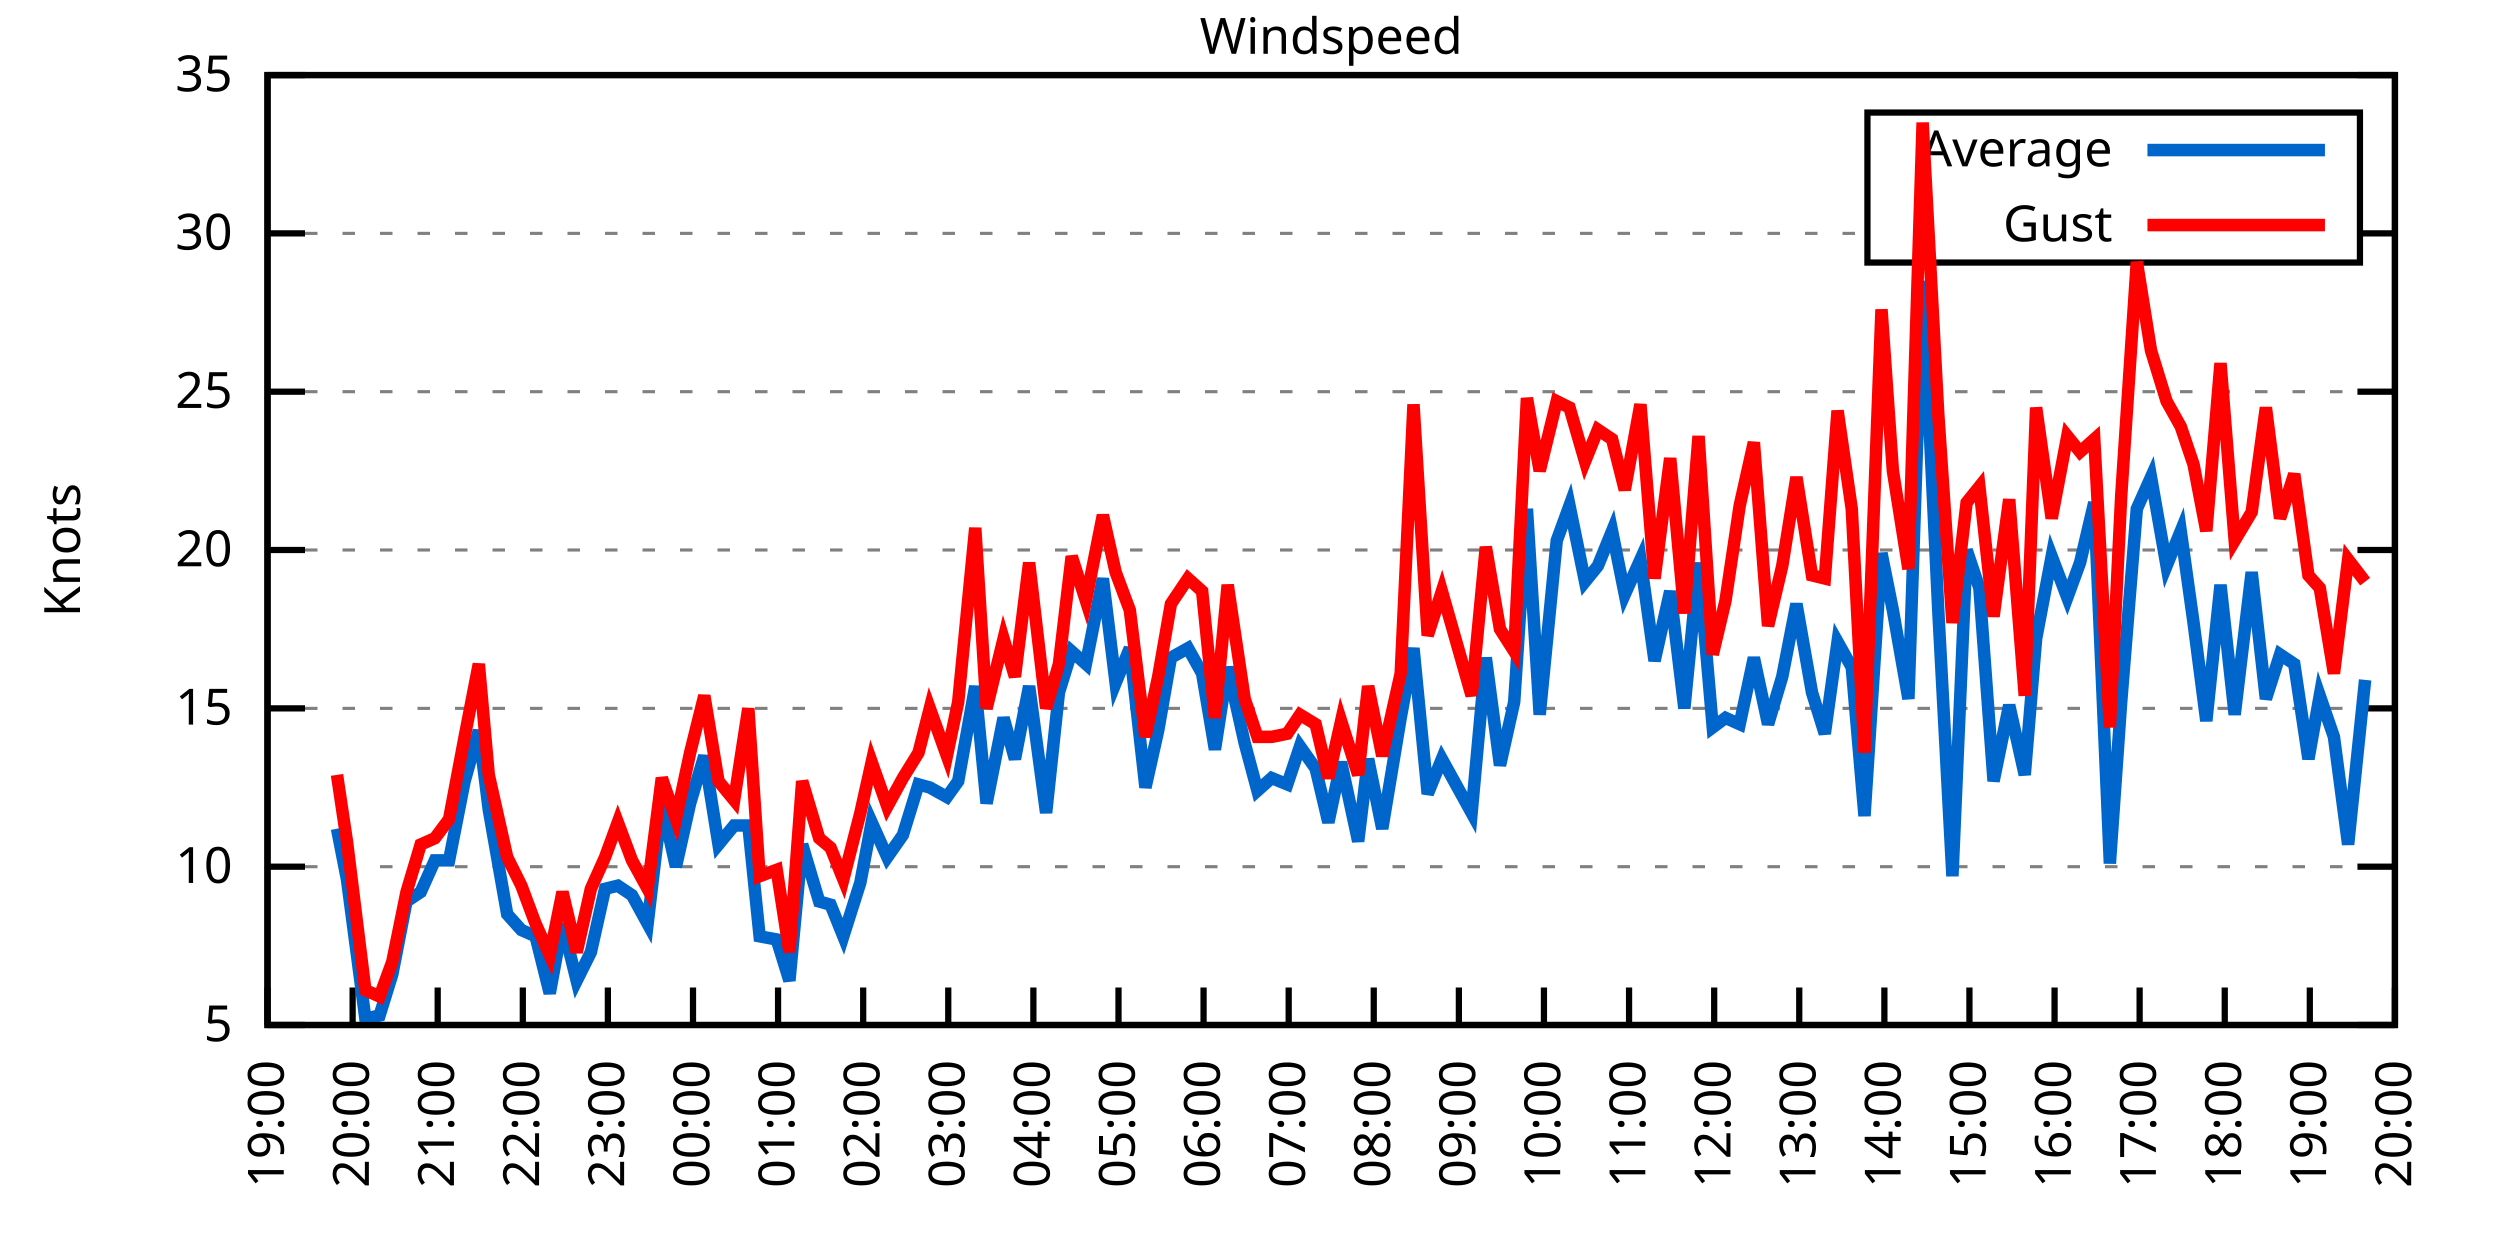
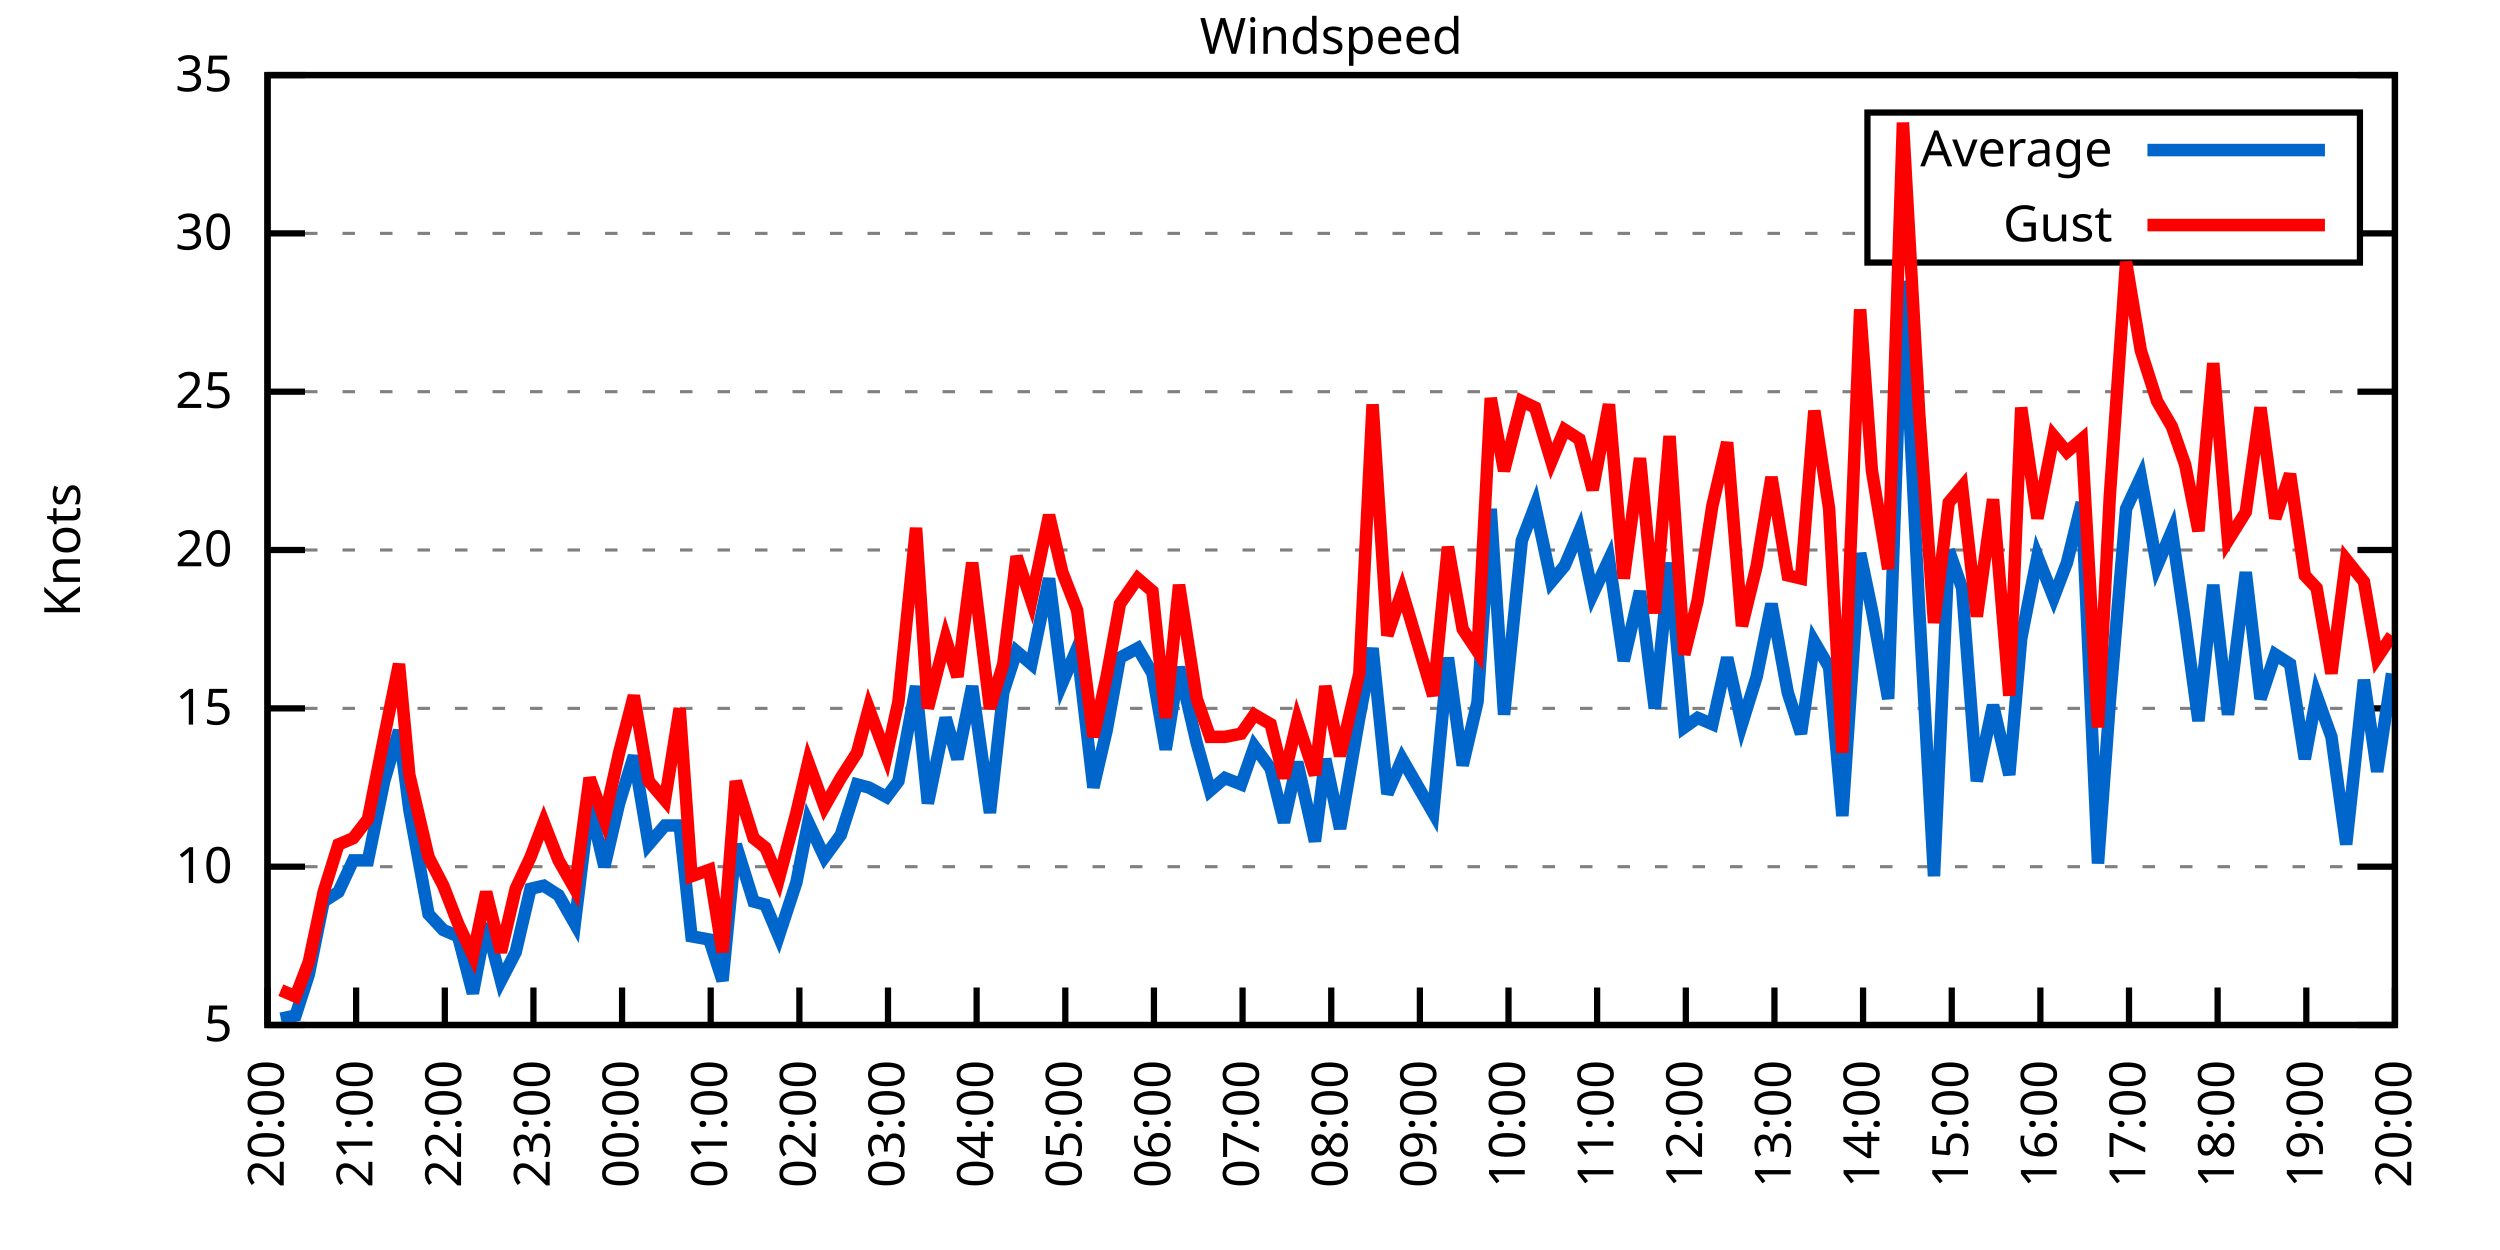
<svg xmlns="http://www.w3.org/2000/svg" xmlns:xlink="http://www.w3.org/1999/xlink" width="400" height="200" viewBox="0 0 400 200">
  <g id="gnuplot_canvas">
    <rect x="0" y="0" width="400" height="200" fill="none" />
    <defs>
      <circle id="gpDot" r="0.5" stroke-width="0.5" stroke="currentColor" />
      <path id="gpPt0" stroke-width="0.333" stroke="currentColor" d="M-1,0 h2 M0,-1 v2" />
      <path id="gpPt1" stroke-width="0.333" stroke="currentColor" d="M-1,-1 L1,1 M1,-1 L-1,1" />
      <path id="gpPt2" stroke-width="0.333" stroke="currentColor" d="M-1,0 L1,0 M0,-1 L0,1 M-1,-1 L1,1 M-1,1 L1,-1" />
      <rect id="gpPt3" stroke-width="0.333" stroke="currentColor" x="-1" y="-1" width="2" height="2" />
      <rect id="gpPt4" stroke-width="0.333" stroke="currentColor" fill="currentColor" x="-1" y="-1" width="2" height="2" />
      <circle id="gpPt5" stroke-width="0.333" stroke="currentColor" cx="0" cy="0" r="1" />
      <use xlink:href="#gpPt5" id="gpPt6" fill="currentColor" stroke="none" />
      <path id="gpPt7" stroke-width="0.333" stroke="currentColor" d="M0,-1.33 L-1.33,0.67 L1.33,0.67 z" />
      <use xlink:href="#gpPt7" id="gpPt8" fill="currentColor" stroke="none" />
      <use xlink:href="#gpPt7" id="gpPt9" stroke="currentColor" transform="rotate(180)" />
      <use xlink:href="#gpPt9" id="gpPt10" fill="currentColor" stroke="none" />
      <use xlink:href="#gpPt3" id="gpPt11" stroke="currentColor" transform="rotate(45)" />
      <use xlink:href="#gpPt11" id="gpPt12" fill="currentColor" stroke="none" />
      <path id="gpPt13" stroke-width="0.333" stroke="currentColor" d="M0,1.330 L1.265,0.411 L0.782,-1.067 L-0.782,-1.076 L-1.265,0.411 z" />
      <use xlink:href="#gpPt13" id="gpPt14" fill="currentColor" stroke="none" />
      <filter id="textbox" filterUnits="objectBoundingBox" x="0" y="0" height="1" width="1">
        <feFlood flood-color="white" flood-opacity="1" result="bgnd" />
        <feComposite in="SourceGraphic" in2="bgnd" operator="atop" />
      </filter>
      <filter id="greybox" filterUnits="objectBoundingBox" x="0" y="0" height="1" width="1">
        <feFlood flood-color="lightgrey" flood-opacity="1" result="grey" />
        <feComposite in="SourceGraphic" in2="grey" operator="atop" />
      </filter>
    </defs>
    <g fill="none" color="white" stroke="currentColor" stroke-width="1.00" stroke-linecap="butt" stroke-linejoin="miter">
</g>
    <g fill="none" color="black" stroke="currentColor" stroke-width="1.00" stroke-linecap="butt" stroke-linejoin="miter">
      <g stroke="none" shape-rendering="crispEdges">
        <polygon fill="rgb(255, 255, 255)" points="42.80,164.00 383.18,164.00 383.18,12.02 42.80,12.02 " />
      </g>
    </g>
    <g fill="none" color="black" stroke="currentColor" stroke-width="1.00" stroke-linecap="butt" stroke-linejoin="miter">
</g>
    <g fill="none" color="black" stroke="black" stroke-width="0.50" stroke-linecap="butt" stroke-linejoin="miter">
</g>
    <g fill="none" color="gray" stroke="currentColor" stroke-width="0.50" stroke-linecap="butt" stroke-linejoin="miter">
      <path stroke="gray" stroke-dasharray="2,4" class="gridline" d="M42.80,164.00 L383.19,164.00  " />
    </g>
    <g fill="none" color="gray" stroke="gray" stroke-width="1.00" stroke-linecap="butt" stroke-linejoin="miter">
</g>
    <g fill="none" color="black" stroke="currentColor" stroke-width="1.00" stroke-linecap="butt" stroke-linejoin="miter">
      <path stroke="black" d="M42.80,164.00 L48.80,164.00 M383.19,164.00 L377.19,164.00  " />
      <g transform="translate(37.20,166.60)" stroke="none" fill="black" font-family="Sans" font-size="8.00" text-anchor="end">
        <text>
          <tspan font-family="Sans"> 5</tspan>
        </text>
      </g>
    </g>
    <g fill="none" color="black" stroke="currentColor" stroke-width="1.00" stroke-linecap="butt" stroke-linejoin="miter">
</g>
    <g fill="none" color="black" stroke="black" stroke-width="0.50" stroke-linecap="butt" stroke-linejoin="miter">
</g>
    <g fill="none" color="gray" stroke="currentColor" stroke-width="0.50" stroke-linecap="butt" stroke-linejoin="miter">
      <path stroke="gray" stroke-dasharray="2,4" class="gridline" d="M42.80,138.67 L383.19,138.67  " />
    </g>
    <g fill="none" color="gray" stroke="gray" stroke-width="1.00" stroke-linecap="butt" stroke-linejoin="miter">
</g>
    <g fill="none" color="black" stroke="currentColor" stroke-width="1.00" stroke-linecap="butt" stroke-linejoin="miter">
      <path stroke="black" d="M42.80,138.67 L48.80,138.67 M383.19,138.67 L377.19,138.67  " />
      <g transform="translate(37.20,141.27)" stroke="none" fill="black" font-family="Sans" font-size="8.00" text-anchor="end">
        <text>
          <tspan font-family="Sans"> 10</tspan>
        </text>
      </g>
    </g>
    <g fill="none" color="black" stroke="currentColor" stroke-width="1.00" stroke-linecap="butt" stroke-linejoin="miter">
</g>
    <g fill="none" color="black" stroke="black" stroke-width="0.50" stroke-linecap="butt" stroke-linejoin="miter">
</g>
    <g fill="none" color="gray" stroke="currentColor" stroke-width="0.50" stroke-linecap="butt" stroke-linejoin="miter">
      <path stroke="gray" stroke-dasharray="2,4" class="gridline" d="M42.80,113.34 L383.19,113.34  " />
    </g>
    <g fill="none" color="gray" stroke="gray" stroke-width="1.00" stroke-linecap="butt" stroke-linejoin="miter">
</g>
    <g fill="none" color="black" stroke="currentColor" stroke-width="1.00" stroke-linecap="butt" stroke-linejoin="miter">
      <path stroke="black" d="M42.80,113.34 L48.80,113.34 M383.19,113.34 L377.19,113.34  " />
      <g transform="translate(37.20,115.94)" stroke="none" fill="black" font-family="Sans" font-size="8.00" text-anchor="end">
        <text>
          <tspan font-family="Sans"> 15</tspan>
        </text>
      </g>
    </g>
    <g fill="none" color="black" stroke="currentColor" stroke-width="1.00" stroke-linecap="butt" stroke-linejoin="miter">
</g>
    <g fill="none" color="black" stroke="black" stroke-width="0.50" stroke-linecap="butt" stroke-linejoin="miter">
</g>
    <g fill="none" color="gray" stroke="currentColor" stroke-width="0.50" stroke-linecap="butt" stroke-linejoin="miter">
      <path stroke="gray" stroke-dasharray="2,4" class="gridline" d="M42.80,88.00 L383.19,88.00  " />
    </g>
    <g fill="none" color="gray" stroke="gray" stroke-width="1.00" stroke-linecap="butt" stroke-linejoin="miter">
</g>
    <g fill="none" color="black" stroke="currentColor" stroke-width="1.00" stroke-linecap="butt" stroke-linejoin="miter">
      <path stroke="black" d="M42.80,88.00 L48.80,88.00 M383.19,88.00 L377.19,88.00  " />
      <g transform="translate(37.20,90.60)" stroke="none" fill="black" font-family="Sans" font-size="8.00" text-anchor="end">
        <text>
          <tspan font-family="Sans"> 20</tspan>
        </text>
      </g>
    </g>
    <g fill="none" color="black" stroke="currentColor" stroke-width="1.00" stroke-linecap="butt" stroke-linejoin="miter">
</g>
    <g fill="none" color="black" stroke="black" stroke-width="0.50" stroke-linecap="butt" stroke-linejoin="miter">
</g>
    <g fill="none" color="gray" stroke="currentColor" stroke-width="0.50" stroke-linecap="butt" stroke-linejoin="miter">
      <path stroke="gray" stroke-dasharray="2,4" class="gridline" d="M42.80,62.67 L383.19,62.67  " />
    </g>
    <g fill="none" color="gray" stroke="gray" stroke-width="1.00" stroke-linecap="butt" stroke-linejoin="miter">
</g>
    <g fill="none" color="black" stroke="currentColor" stroke-width="1.00" stroke-linecap="butt" stroke-linejoin="miter">
      <path stroke="black" d="M42.80,62.67 L48.80,62.67 M383.19,62.67 L377.19,62.67  " />
      <g transform="translate(37.20,65.27)" stroke="none" fill="black" font-family="Sans" font-size="8.00" text-anchor="end">
        <text>
          <tspan font-family="Sans"> 25</tspan>
        </text>
      </g>
    </g>
    <g fill="none" color="black" stroke="currentColor" stroke-width="1.00" stroke-linecap="butt" stroke-linejoin="miter">
</g>
    <g fill="none" color="black" stroke="black" stroke-width="0.50" stroke-linecap="butt" stroke-linejoin="miter">
</g>
    <g fill="none" color="gray" stroke="currentColor" stroke-width="0.50" stroke-linecap="butt" stroke-linejoin="miter">
      <path stroke="gray" stroke-dasharray="2,4" class="gridline" d="M42.80,37.34 L298.79,37.34 M377.59,37.34 L383.19,37.34  " />
    </g>
    <g fill="none" color="gray" stroke="gray" stroke-width="1.00" stroke-linecap="butt" stroke-linejoin="miter">
</g>
    <g fill="none" color="black" stroke="currentColor" stroke-width="1.00" stroke-linecap="butt" stroke-linejoin="miter">
      <path stroke="black" d="M42.80,37.34 L48.80,37.34 M383.19,37.34 L377.19,37.34  " />
      <g transform="translate(37.20,39.94)" stroke="none" fill="black" font-family="Sans" font-size="8.00" text-anchor="end">
        <text>
          <tspan font-family="Sans"> 30</tspan>
        </text>
      </g>
    </g>
    <g fill="none" color="black" stroke="currentColor" stroke-width="1.00" stroke-linecap="butt" stroke-linejoin="miter">
</g>
    <g fill="none" color="black" stroke="black" stroke-width="0.50" stroke-linecap="butt" stroke-linejoin="miter">
</g>
    <g fill="none" color="gray" stroke="currentColor" stroke-width="0.50" stroke-linecap="butt" stroke-linejoin="miter">
      <path stroke="gray" stroke-dasharray="2,4" class="gridline" d="M42.80,12.01 L383.19,12.01  " />
    </g>
    <g fill="none" color="gray" stroke="gray" stroke-width="1.00" stroke-linecap="butt" stroke-linejoin="miter">
</g>
    <g fill="none" color="black" stroke="currentColor" stroke-width="1.00" stroke-linecap="butt" stroke-linejoin="miter">
      <path stroke="black" d="M42.80,12.01 L48.80,12.01 M383.19,12.01 L377.19,12.01  " />
      <g transform="translate(37.20,14.61)" stroke="none" fill="black" font-family="Sans" font-size="8.00" text-anchor="end">
        <text>
          <tspan font-family="Sans"> 35</tspan>
        </text>
      </g>
    </g>
    <g fill="none" color="black" stroke="currentColor" stroke-width="1.00" stroke-linecap="butt" stroke-linejoin="miter">
      <path stroke="black" d="M42.80,164.00 L42.80,158.00  " />
      <g transform="translate(45.40,169.60) rotate(270.00)" stroke="none" fill="black" font-family="Sans" font-size="8.00" text-anchor="end">
        <text>
-           <tspan font-family="Sans">19:00</tspan>
-         </text>
-       </g>
-     </g>
-     <g fill="none" color="black" stroke="currentColor" stroke-width="1.00" stroke-linecap="butt" stroke-linejoin="miter">
-       <path stroke="black" d="M56.42,164.00 L56.42,158.00  " />
-       <g transform="translate(59.02,169.60) rotate(270.00)" stroke="none" fill="black" font-family="Sans" font-size="8.00" text-anchor="end">
-         <text>
          <tspan font-family="Sans">20:00</tspan>
        </text>
      </g>
    </g>
    <g fill="none" color="black" stroke="currentColor" stroke-width="1.00" stroke-linecap="butt" stroke-linejoin="miter">
-       <path stroke="black" d="M70.03,164.00 L70.03,158.00  " />
-       <g transform="translate(72.63,169.60) rotate(270.00)" stroke="none" fill="black" font-family="Sans" font-size="8.00" text-anchor="end">
+       <path stroke="black" d="M56.98,164.00 L56.98,158.00  " />
+       <g transform="translate(59.58,169.60) rotate(270.00)" stroke="none" fill="black" font-family="Sans" font-size="8.00" text-anchor="end">
        <text>
          <tspan font-family="Sans">21:00</tspan>
        </text>
      </g>
    </g>
    <g fill="none" color="black" stroke="currentColor" stroke-width="1.00" stroke-linecap="butt" stroke-linejoin="miter">
-       <path stroke="black" d="M83.65,164.00 L83.65,158.00  " />
-       <g transform="translate(86.25,169.60) rotate(270.00)" stroke="none" fill="black" font-family="Sans" font-size="8.00" text-anchor="end">
+       <path stroke="black" d="M71.17,164.00 L71.17,158.00  " />
+       <g transform="translate(73.77,169.60) rotate(270.00)" stroke="none" fill="black" font-family="Sans" font-size="8.00" text-anchor="end">
        <text>
          <tspan font-family="Sans">22:00</tspan>
        </text>
      </g>
    </g>
    <g fill="none" color="black" stroke="currentColor" stroke-width="1.00" stroke-linecap="butt" stroke-linejoin="miter">
-       <path stroke="black" d="M97.26,164.00 L97.26,158.00  " />
-       <g transform="translate(99.86,169.60) rotate(270.00)" stroke="none" fill="black" font-family="Sans" font-size="8.00" text-anchor="end">
+       <path stroke="black" d="M85.35,164.00 L85.35,158.00  " />
+       <g transform="translate(87.95,169.60) rotate(270.00)" stroke="none" fill="black" font-family="Sans" font-size="8.00" text-anchor="end">
        <text>
          <tspan font-family="Sans">23:00</tspan>
        </text>
      </g>
    </g>
    <g fill="none" color="black" stroke="currentColor" stroke-width="1.00" stroke-linecap="butt" stroke-linejoin="miter">
-       <path stroke="black" d="M110.88,164.00 L110.88,158.00  " />
-       <g transform="translate(113.48,169.60) rotate(270.00)" stroke="none" fill="black" font-family="Sans" font-size="8.00" text-anchor="end">
+       <path stroke="black" d="M99.53,164.00 L99.53,158.00  " />
+       <g transform="translate(102.13,169.60) rotate(270.00)" stroke="none" fill="black" font-family="Sans" font-size="8.00" text-anchor="end">
        <text>
          <tspan font-family="Sans">00:00</tspan>
        </text>
      </g>
    </g>
    <g fill="none" color="black" stroke="currentColor" stroke-width="1.00" stroke-linecap="butt" stroke-linejoin="miter">
-       <path stroke="black" d="M124.49,164.00 L124.49,158.00  " />
-       <g transform="translate(127.09,169.60) rotate(270.00)" stroke="none" fill="black" font-family="Sans" font-size="8.00" text-anchor="end">
+       <path stroke="black" d="M113.71,164.00 L113.71,158.00  " />
+       <g transform="translate(116.31,169.60) rotate(270.00)" stroke="none" fill="black" font-family="Sans" font-size="8.00" text-anchor="end">
        <text>
          <tspan font-family="Sans">01:00</tspan>
        </text>
      </g>
    </g>
    <g fill="none" color="black" stroke="currentColor" stroke-width="1.00" stroke-linecap="butt" stroke-linejoin="miter">
-       <path stroke="black" d="M138.11,164.00 L138.11,158.00  " />
-       <g transform="translate(140.71,169.60) rotate(270.00)" stroke="none" fill="black" font-family="Sans" font-size="8.00" text-anchor="end">
+       <path stroke="black" d="M127.90,164.00 L127.90,158.00  " />
+       <g transform="translate(130.50,169.60) rotate(270.00)" stroke="none" fill="black" font-family="Sans" font-size="8.00" text-anchor="end">
        <text>
          <tspan font-family="Sans">02:00</tspan>
        </text>
      </g>
    </g>
    <g fill="none" color="black" stroke="currentColor" stroke-width="1.00" stroke-linecap="butt" stroke-linejoin="miter">
-       <path stroke="black" d="M151.72,164.00 L151.72,158.00  " />
-       <g transform="translate(154.32,169.60) rotate(270.00)" stroke="none" fill="black" font-family="Sans" font-size="8.00" text-anchor="end">
+       <path stroke="black" d="M142.08,164.00 L142.08,158.00  " />
+       <g transform="translate(144.68,169.60) rotate(270.00)" stroke="none" fill="black" font-family="Sans" font-size="8.00" text-anchor="end">
        <text>
          <tspan font-family="Sans">03:00</tspan>
        </text>
      </g>
    </g>
    <g fill="none" color="black" stroke="currentColor" stroke-width="1.00" stroke-linecap="butt" stroke-linejoin="miter">
-       <path stroke="black" d="M165.34,164.00 L165.34,158.00  " />
-       <g transform="translate(167.94,169.60) rotate(270.00)" stroke="none" fill="black" font-family="Sans" font-size="8.00" text-anchor="end">
+       <path stroke="black" d="M156.26,164.00 L156.26,158.00  " />
+       <g transform="translate(158.86,169.60) rotate(270.00)" stroke="none" fill="black" font-family="Sans" font-size="8.00" text-anchor="end">
        <text>
          <tspan font-family="Sans">04:00</tspan>
        </text>
      </g>
    </g>
    <g fill="none" color="black" stroke="currentColor" stroke-width="1.00" stroke-linecap="butt" stroke-linejoin="miter">
-       <path stroke="black" d="M178.96,164.00 L178.96,158.00  " />
-       <g transform="translate(181.56,169.60) rotate(270.00)" stroke="none" fill="black" font-family="Sans" font-size="8.00" text-anchor="end">
+       <path stroke="black" d="M170.45,164.00 L170.45,158.00  " />
+       <g transform="translate(173.05,169.60) rotate(270.00)" stroke="none" fill="black" font-family="Sans" font-size="8.00" text-anchor="end">
        <text>
          <tspan font-family="Sans">05:00</tspan>
        </text>
      </g>
    </g>
    <g fill="none" color="black" stroke="currentColor" stroke-width="1.00" stroke-linecap="butt" stroke-linejoin="miter">
-       <path stroke="black" d="M192.57,164.00 L192.57,158.00  " />
-       <g transform="translate(195.17,169.60) rotate(270.00)" stroke="none" fill="black" font-family="Sans" font-size="8.00" text-anchor="end">
+       <path stroke="black" d="M184.63,164.00 L184.63,158.00  " />
+       <g transform="translate(187.23,169.60) rotate(270.00)" stroke="none" fill="black" font-family="Sans" font-size="8.00" text-anchor="end">
        <text>
          <tspan font-family="Sans">06:00</tspan>
        </text>
      </g>
    </g>
    <g fill="none" color="black" stroke="currentColor" stroke-width="1.00" stroke-linecap="butt" stroke-linejoin="miter">
-       <path stroke="black" d="M206.19,164.00 L206.19,158.00  " />
-       <g transform="translate(208.79,169.60) rotate(270.00)" stroke="none" fill="black" font-family="Sans" font-size="8.00" text-anchor="end">
+       <path stroke="black" d="M198.81,164.00 L198.81,158.00  " />
+       <g transform="translate(201.41,169.60) rotate(270.00)" stroke="none" fill="black" font-family="Sans" font-size="8.00" text-anchor="end">
        <text>
          <tspan font-family="Sans">07:00</tspan>
        </text>
      </g>
    </g>
    <g fill="none" color="black" stroke="currentColor" stroke-width="1.00" stroke-linecap="butt" stroke-linejoin="miter">
-       <path stroke="black" d="M219.80,164.00 L219.80,158.00  " />
-       <g transform="translate(222.40,169.60) rotate(270.00)" stroke="none" fill="black" font-family="Sans" font-size="8.00" text-anchor="end">
+       <path stroke="black" d="M213.00,164.00 L213.00,158.00  " />
+       <g transform="translate(215.60,169.60) rotate(270.00)" stroke="none" fill="black" font-family="Sans" font-size="8.00" text-anchor="end">
        <text>
          <tspan font-family="Sans">08:00</tspan>
        </text>
      </g>
    </g>
    <g fill="none" color="black" stroke="currentColor" stroke-width="1.00" stroke-linecap="butt" stroke-linejoin="miter">
-       <path stroke="black" d="M233.42,164.00 L233.42,158.00  " />
-       <g transform="translate(236.02,169.60) rotate(270.00)" stroke="none" fill="black" font-family="Sans" font-size="8.00" text-anchor="end">
+       <path stroke="black" d="M227.18,164.00 L227.18,158.00  " />
+       <g transform="translate(229.78,169.60) rotate(270.00)" stroke="none" fill="black" font-family="Sans" font-size="8.00" text-anchor="end">
        <text>
          <tspan font-family="Sans">09:00</tspan>
        </text>
      </g>
    </g>
    <g fill="none" color="black" stroke="currentColor" stroke-width="1.00" stroke-linecap="butt" stroke-linejoin="miter">
-       <path stroke="black" d="M247.03,164.00 L247.03,158.00  " />
-       <g transform="translate(249.63,169.60) rotate(270.00)" stroke="none" fill="black" font-family="Sans" font-size="8.00" text-anchor="end">
+       <path stroke="black" d="M241.36,164.00 L241.36,158.00  " />
+       <g transform="translate(243.96,169.60) rotate(270.00)" stroke="none" fill="black" font-family="Sans" font-size="8.00" text-anchor="end">
        <text>
          <tspan font-family="Sans">10:00</tspan>
        </text>
      </g>
    </g>
    <g fill="none" color="black" stroke="currentColor" stroke-width="1.00" stroke-linecap="butt" stroke-linejoin="miter">
-       <path stroke="black" d="M260.65,164.00 L260.65,158.00  " />
-       <g transform="translate(263.25,169.60) rotate(270.00)" stroke="none" fill="black" font-family="Sans" font-size="8.00" text-anchor="end">
+       <path stroke="black" d="M255.54,164.00 L255.54,158.00  " />
+       <g transform="translate(258.14,169.60) rotate(270.00)" stroke="none" fill="black" font-family="Sans" font-size="8.00" text-anchor="end">
        <text>
          <tspan font-family="Sans">11:00</tspan>
        </text>
      </g>
    </g>
    <g fill="none" color="black" stroke="currentColor" stroke-width="1.00" stroke-linecap="butt" stroke-linejoin="miter">
-       <path stroke="black" d="M274.27,164.00 L274.27,158.00  " />
-       <g transform="translate(276.87,169.60) rotate(270.00)" stroke="none" fill="black" font-family="Sans" font-size="8.00" text-anchor="end">
+       <path stroke="black" d="M269.73,164.00 L269.73,158.00  " />
+       <g transform="translate(272.33,169.60) rotate(270.00)" stroke="none" fill="black" font-family="Sans" font-size="8.00" text-anchor="end">
        <text>
          <tspan font-family="Sans">12:00</tspan>
        </text>
      </g>
    </g>
    <g fill="none" color="black" stroke="currentColor" stroke-width="1.00" stroke-linecap="butt" stroke-linejoin="miter">
-       <path stroke="black" d="M287.88,164.00 L287.88,158.00  " />
-       <g transform="translate(290.48,169.60) rotate(270.00)" stroke="none" fill="black" font-family="Sans" font-size="8.00" text-anchor="end">
+       <path stroke="black" d="M283.91,164.00 L283.91,158.00  " />
+       <g transform="translate(286.51,169.60) rotate(270.00)" stroke="none" fill="black" font-family="Sans" font-size="8.00" text-anchor="end">
        <text>
          <tspan font-family="Sans">13:00</tspan>
        </text>
      </g>
    </g>
    <g fill="none" color="black" stroke="currentColor" stroke-width="1.00" stroke-linecap="butt" stroke-linejoin="miter">
-       <path stroke="black" d="M301.50,164.00 L301.50,158.00  " />
-       <g transform="translate(304.10,169.60) rotate(270.00)" stroke="none" fill="black" font-family="Sans" font-size="8.00" text-anchor="end">
+       <path stroke="black" d="M298.09,164.00 L298.09,158.00  " />
+       <g transform="translate(300.69,169.60) rotate(270.00)" stroke="none" fill="black" font-family="Sans" font-size="8.00" text-anchor="end">
        <text>
          <tspan font-family="Sans">14:00</tspan>
        </text>
      </g>
    </g>
    <g fill="none" color="black" stroke="currentColor" stroke-width="1.00" stroke-linecap="butt" stroke-linejoin="miter">
-       <path stroke="black" d="M315.11,164.00 L315.11,158.00  " />
-       <g transform="translate(317.71,169.60) rotate(270.00)" stroke="none" fill="black" font-family="Sans" font-size="8.00" text-anchor="end">
+       <path stroke="black" d="M312.28,164.00 L312.28,158.00  " />
+       <g transform="translate(314.88,169.60) rotate(270.00)" stroke="none" fill="black" font-family="Sans" font-size="8.00" text-anchor="end">
        <text>
          <tspan font-family="Sans">15:00</tspan>
        </text>
      </g>
    </g>
    <g fill="none" color="black" stroke="currentColor" stroke-width="1.00" stroke-linecap="butt" stroke-linejoin="miter">
-       <path stroke="black" d="M328.73,164.00 L328.73,158.00  " />
-       <g transform="translate(331.33,169.60) rotate(270.00)" stroke="none" fill="black" font-family="Sans" font-size="8.00" text-anchor="end">
+       <path stroke="black" d="M326.46,164.00 L326.46,158.00  " />
+       <g transform="translate(329.06,169.60) rotate(270.00)" stroke="none" fill="black" font-family="Sans" font-size="8.00" text-anchor="end">
        <text>
          <tspan font-family="Sans">16:00</tspan>
        </text>
      </g>
    </g>
    <g fill="none" color="black" stroke="currentColor" stroke-width="1.00" stroke-linecap="butt" stroke-linejoin="miter">
-       <path stroke="black" d="M342.34,164.00 L342.34,158.00  " />
-       <g transform="translate(344.94,169.60) rotate(270.00)" stroke="none" fill="black" font-family="Sans" font-size="8.00" text-anchor="end">
+       <path stroke="black" d="M340.64,164.00 L340.64,158.00  " />
+       <g transform="translate(343.24,169.60) rotate(270.00)" stroke="none" fill="black" font-family="Sans" font-size="8.00" text-anchor="end">
        <text>
          <tspan font-family="Sans">17:00</tspan>
        </text>
      </g>
    </g>
    <g fill="none" color="black" stroke="currentColor" stroke-width="1.00" stroke-linecap="butt" stroke-linejoin="miter">
-       <path stroke="black" d="M355.96,164.00 L355.96,158.00  " />
-       <g transform="translate(358.56,169.60) rotate(270.00)" stroke="none" fill="black" font-family="Sans" font-size="8.00" text-anchor="end">
+       <path stroke="black" d="M354.82,164.00 L354.82,158.00  " />
+       <g transform="translate(357.42,169.60) rotate(270.00)" stroke="none" fill="black" font-family="Sans" font-size="8.00" text-anchor="end">
        <text>
          <tspan font-family="Sans">18:00</tspan>
        </text>
      </g>
    </g>
    <g fill="none" color="black" stroke="currentColor" stroke-width="1.00" stroke-linecap="butt" stroke-linejoin="miter">
-       <path stroke="black" d="M369.57,164.00 L369.57,158.00  " />
-       <g transform="translate(372.17,169.60) rotate(270.00)" stroke="none" fill="black" font-family="Sans" font-size="8.00" text-anchor="end">
+       <path stroke="black" d="M369.01,164.00 L369.01,158.00  " />
+       <g transform="translate(371.61,169.60) rotate(270.00)" stroke="none" fill="black" font-family="Sans" font-size="8.00" text-anchor="end">
        <text>
          <tspan font-family="Sans">19:00</tspan>
        </text>
      </g>
    </g>
    <g fill="none" color="black" stroke="currentColor" stroke-width="1.00" stroke-linecap="butt" stroke-linejoin="miter">
      <path stroke="black" d="M383.19,164.00 L383.19,158.00  " />
      <g transform="translate(385.79,169.60) rotate(270.00)" stroke="none" fill="black" font-family="Sans" font-size="8.00" text-anchor="end">
        <text>
          <tspan font-family="Sans">20:00</tspan>
        </text>
      </g>
    </g>
    <g fill="none" color="black" stroke="currentColor" stroke-width="1.00" stroke-linecap="butt" stroke-linejoin="miter">
</g>
    <g fill="none" color="black" stroke="currentColor" stroke-width="1.00" stroke-linecap="butt" stroke-linejoin="miter">
      <path stroke="black" d="M42.80,12.01 L42.80,164.00 L383.19,164.00 L383.19,12.01 L42.80,12.01 Z  " />
    </g>
    <g fill="none" color="black" stroke="currentColor" stroke-width="1.00" stroke-linecap="butt" stroke-linejoin="miter">
</g>
    <g fill="none" color="black" stroke="currentColor" stroke-width="1.00" stroke-linecap="butt" stroke-linejoin="miter">
      <path stroke="black" d="M298.79,42.01 L298.79,18.01 L377.59,18.01 L377.59,42.01 L298.79,42.01 Z  " />
    </g>
    <g id="Windspeed_plot_1">
      <g fill="none" color="white" stroke="black" stroke-width="2.00" stroke-linecap="butt" stroke-linejoin="miter">
</g>
      <g fill="none" color="black" stroke="currentColor" stroke-width="2.00" stroke-linecap="butt" stroke-linejoin="miter">
        <g transform="translate(337.99,26.61)" stroke="none" fill="black" font-family="Sans" font-size="8.00" text-anchor="end">
          <text>
            <tspan font-family="Sans">Average</tspan>
          </text>
        </g>
      </g>
      <g fill="none" color="black" stroke="currentColor" stroke-width="2.00" stroke-linecap="butt" stroke-linejoin="miter">
-         <path stroke="rgb(  0, 102, 204)" d="M343.59,24.01 L371.99,24.01 M53.92,132.59 L55.51,140.69 L58.46,162.99 L60.73,162.48 L62.77,155.89 L65.04,144.24   L67.31,142.72 L69.58,137.66 L71.85,137.66 L74.34,124.99 L76.61,116.88 L78.20,129.55 L81.15,146.27 L83.42,148.80   L85.69,149.81 L87.96,158.93 L90.00,147.79 L92.27,156.91 L94.54,152.35 L96.81,142.21 L98.85,141.71 L101.12,143.23   L103.62,147.79 L105.89,128.54 L108.15,138.67 L110.42,128.54 L112.69,120.94 L114.96,135.12 L117.46,132.08 L119.73,132.08   L121.54,149.81 L124.27,150.32 L126.31,156.91 L128.35,135.12 L131.07,144.24 L132.89,144.75 L134.93,149.81 L137.66,141.20   L139.47,131.58 L141.97,137.15 L144.46,133.60 L146.96,125.50 L148.77,126.00 L151.50,127.52 L153.31,124.99 L156.04,109.79   L157.85,128.54 L160.57,114.86 L162.39,121.44 L164.66,109.79 L167.38,130.06 L169.43,110.80 L171.47,104.22 L173.74,106.24   L176.46,92.56 L178.50,109.28 L180.77,103.71 L183.27,126.00 L185.31,116.88 L187.35,105.23 L190.08,103.71 L192.34,107.76   L194.39,119.92 L196.43,106.75 L199.15,118.91 L201.19,126.51 L203.46,124.48 L205.96,125.50 L208.00,119.42 L210.50,122.96   L212.54,131.58 L214.58,121.95 L217.31,134.62 L218.90,121.44 L221.16,132.59 L224.11,114.86 L226.16,103.71 L228.43,127.02   L230.70,121.44 L235.46,130.06 L237.73,105.23 L240.00,122.46 L242.27,112.32 L244.31,81.42 L246.35,114.35 L249.08,86.49   L251.12,80.91 L253.61,93.07 L255.66,90.54 L257.93,84.97 L259.97,95.10 L262.47,89.52 L264.73,105.74 L267.23,94.59   L269.50,113.34 L271.77,90.03 L274.04,116.38 L276.08,114.86 L278.35,115.87 L280.62,105.23 L282.89,115.87 L285.16,108.27   L287.43,96.62 L289.92,110.80 L291.97,117.39 L294.01,102.70 L296.28,106.75 L298.32,130.56 L301.04,88.51 L302.86,97.63   L305.35,111.82 L307.62,44.94 L310.12,97.63 L312.39,140.19 L314.66,88.00 L316.70,94.08 L318.97,124.99 L321.47,112.83   L323.96,123.98 L325.78,102.19 L328.27,89.02 L330.77,95.60 L332.81,90.03 L335.08,80.41 L337.58,138.16 L339.39,112.32   L341.89,81.42 L344.16,76.35 L346.65,90.54 L348.92,84.97 L350.97,99.66 L353.01,115.36 L355.28,93.58 L357.55,114.35   L360.27,91.55 L362.54,111.82 L364.81,104.72 L367.08,106.24 L369.35,121.44 L371.16,111.31 L373.43,117.90 L375.70,135.12   L378.42,108.78  " />
+         <path stroke="rgb(  0, 102, 204)" d="M343.59,24.01 L371.99,24.01 M44.93,162.99 L47.29,162.48 L49.42,155.89 L51.78,144.24 L54.15,142.72 L56.51,137.66   L58.87,137.66 L61.47,124.99 L63.84,116.88 L65.49,129.55 L68.57,146.27 L70.93,148.80 L73.29,149.81 L75.66,158.93   L77.78,147.79 L80.15,156.91 L82.51,152.35 L84.88,142.21 L87.00,141.71 L89.37,143.23 L91.97,147.79 L94.33,128.54   L96.70,138.67 L99.06,128.54 L101.42,120.94 L103.79,135.12 L106.39,132.08 L108.75,132.08 L110.64,149.81 L113.48,150.32   L115.61,156.91 L117.73,135.12 L120.57,144.24 L122.46,144.75 L124.59,149.81 L127.42,141.20 L129.32,131.58 L131.92,137.15   L134.52,133.60 L137.12,125.50 L139.01,126.00 L141.84,127.52 L143.74,124.99 L146.57,109.79 L148.46,128.54 L151.30,114.86   L153.19,121.44 L155.55,109.79 L158.39,130.06 L160.52,110.80 L162.65,104.22 L165.01,106.24 L167.85,92.56 L169.97,109.28   L172.34,103.71 L174.94,126.00 L177.06,116.88 L179.19,105.23 L182.03,103.71 L184.39,107.76 L186.52,119.92 L188.65,106.75   L191.48,118.91 L193.61,126.51 L195.98,124.48 L198.58,125.50 L200.70,119.42 L203.30,122.96 L205.43,131.58 L207.56,121.95   L210.39,134.62 L212.05,121.44 L214.41,132.59 L217.49,114.86 L219.61,103.71 L221.98,127.02 L224.34,121.44 L229.31,130.06   L231.67,105.23 L234.03,122.46 L236.40,112.32 L238.52,81.42 L240.65,114.35 L243.49,86.49 L245.62,80.91 L248.22,93.07   L250.34,90.54 L252.71,84.97 L254.83,95.10 L257.43,89.52 L259.80,105.74 L262.40,94.59 L264.76,113.34 L267.13,90.03   L269.49,116.38 L271.62,114.86 L273.98,115.87 L276.35,105.23 L278.71,115.87 L281.07,108.27 L283.44,96.62 L286.04,110.80   L288.16,117.39 L290.29,102.70 L292.66,106.75 L294.78,130.56 L297.62,88.51 L299.51,97.63 L302.11,111.82 L304.47,44.94   L307.08,97.63 L309.44,140.19 L311.80,88.00 L313.93,94.08 L316.29,124.99 L318.89,112.83 L321.49,123.98 L323.39,102.19   L325.99,89.02 L328.59,95.60 L330.71,90.03 L333.08,80.41 L335.68,138.16 L337.57,112.32 L340.17,81.42 L342.53,76.35   L345.13,90.54 L347.50,84.97 L349.62,99.66 L351.75,115.36 L354.12,93.58 L356.48,114.35 L359.32,91.55 L361.68,111.82   L364.04,104.72 L366.41,106.24 L368.77,121.44 L370.66,111.31 L373.03,117.90 L375.39,135.12 L378.23,108.78 L380.35,123.47   L382.72,107.76  " />
      </g>
    </g>
    <g id="Windspeed_plot_2">
      <g fill="none" color="black" stroke="currentColor" stroke-width="2.00" stroke-linecap="butt" stroke-linejoin="miter">
        <g transform="translate(337.99,38.61)" stroke="none" fill="black" font-family="Sans" font-size="8.00" text-anchor="end">
          <text>
            <tspan font-family="Sans">Gust</tspan>
          </text>
        </g>
      </g>
      <g fill="none" color="black" stroke="currentColor" stroke-width="2.00" stroke-linecap="butt" stroke-linejoin="miter">
-         <path stroke="rgb(255,   0,   0)" d="M343.59,36.01 L371.99,36.01 M53.92,123.98 L55.51,134.62 L58.46,158.43 L60.73,159.44 L62.77,153.87 L65.04,142.72   L67.31,135.12 L69.58,134.11 L71.85,131.07 L74.34,117.90 L76.61,106.24 L78.20,123.98 L81.15,137.15 L83.42,141.71   L85.69,147.79 L87.96,152.85 L90.00,142.72 L92.27,152.35 L94.54,142.21 L96.81,137.15 L98.85,131.58 L101.12,137.66   L103.62,142.21 L105.89,124.48 L108.15,131.07 L110.42,120.43 L112.69,111.31 L114.96,124.99 L117.46,128.03 L119.73,113.34   L121.54,140.19 L124.27,139.17 L126.31,152.35 L128.35,124.99 L131.07,134.11 L132.89,135.63 L134.93,140.69 L137.66,130.06   L139.47,121.95 L141.97,129.04 L144.46,124.48 L146.96,120.43 L148.77,113.34 L151.50,120.94 L153.31,112.32 L156.04,84.46   L157.85,113.34 L160.57,102.19 L162.39,108.27 L164.66,90.03 L167.38,113.34 L169.43,106.24 L171.47,89.02 L173.74,96.11   L176.46,82.43 L178.50,91.55 L180.77,97.63 L183.27,117.90 L185.31,108.27 L187.35,96.62 L190.08,92.56 L192.34,94.59   L194.39,114.86 L196.43,93.58 L199.15,111.82 L201.19,117.90 L203.46,117.90 L205.96,117.39 L208.00,114.35 L210.50,115.87   L212.54,124.48 L214.58,115.36 L217.31,123.98 L218.90,109.79 L221.16,120.94 L224.11,107.76 L226.16,64.70 L228.43,101.68   L230.70,94.59 L235.46,111.31 L237.73,87.50 L240.00,100.67 L242.27,104.22 L244.31,63.69 L246.35,75.34 L249.08,64.19   L251.12,65.21 L253.61,73.82 L255.66,68.75 L257.93,70.27 L259.97,78.38 L262.47,64.70 L264.73,92.56 L267.23,73.31   L269.50,98.14 L271.77,69.77 L274.04,104.72 L276.08,96.11 L278.35,80.91 L280.62,70.78 L282.89,100.16 L285.16,90.54   L287.43,76.35 L289.92,92.06 L291.97,92.56 L294.01,65.71 L296.28,81.42 L298.32,120.43 L301.04,49.50 L302.86,75.34   L305.35,91.04 L307.62,19.61 L310.12,66.22 L312.39,99.66 L314.66,80.41 L316.70,77.87 L318.97,98.64 L321.47,79.90   L323.96,111.31 L325.78,65.21 L328.27,82.94 L330.77,69.77 L332.81,72.30 L335.08,70.27 L337.58,116.38 L339.39,79.39   L341.89,41.90 L344.16,56.09 L346.65,64.19 L348.92,68.25 L350.97,74.33 L353.01,84.97 L355.28,58.11 L357.55,86.49   L360.27,81.93 L362.54,65.21 L364.81,82.94 L367.08,75.85 L369.35,92.06 L371.16,94.08 L373.43,107.76 L375.70,89.52   L378.42,93.07  " />
+         <path stroke="rgb(255,   0,   0)" d="M343.59,36.01 L371.99,36.01 M44.93,158.43 L47.29,159.44 L49.42,153.87 L51.78,142.72 L54.15,135.12 L56.51,134.11   L58.87,131.07 L61.47,117.90 L63.84,106.24 L65.49,123.98 L68.57,137.15 L70.93,141.71 L73.29,147.79 L75.66,152.85   L77.78,142.72 L80.15,152.35 L82.51,142.21 L84.88,137.15 L87.00,131.58 L89.37,137.66 L91.97,142.21 L94.33,124.48   L96.70,131.07 L99.06,120.43 L101.42,111.31 L103.79,124.99 L106.39,128.03 L108.75,113.34 L110.64,140.19 L113.48,139.17   L115.61,152.35 L117.73,124.99 L120.57,134.11 L122.46,135.63 L124.59,140.69 L127.42,130.06 L129.32,121.95 L131.92,129.04   L134.52,124.48 L137.12,120.43 L139.01,113.34 L141.84,120.94 L143.74,112.32 L146.57,84.46 L148.46,113.34 L151.30,102.19   L153.19,108.27 L155.55,90.03 L158.39,113.34 L160.52,106.24 L162.65,89.02 L165.01,96.11 L167.85,82.43 L169.97,91.55   L172.34,97.63 L174.94,117.90 L177.06,108.27 L179.19,96.62 L182.03,92.56 L184.39,94.59 L186.52,114.86 L188.65,93.58   L191.48,111.82 L193.61,117.90 L195.98,117.90 L198.58,117.39 L200.70,114.35 L203.30,115.87 L205.43,124.48 L207.56,115.36   L210.39,123.98 L212.05,109.79 L214.41,120.94 L217.49,107.76 L219.61,64.70 L221.98,101.68 L224.34,94.59 L229.31,111.31   L231.67,87.50 L234.03,100.67 L236.40,104.22 L238.52,63.69 L240.65,75.34 L243.49,64.19 L245.62,65.21 L248.22,73.82   L250.34,68.75 L252.71,70.27 L254.83,78.38 L257.43,64.70 L259.80,92.56 L262.40,73.31 L264.76,98.14 L267.13,69.77   L269.49,104.72 L271.62,96.11 L273.98,80.91 L276.35,70.78 L278.71,100.16 L281.07,90.54 L283.44,76.35 L286.04,92.06   L288.16,92.56 L290.29,65.71 L292.66,81.42 L294.78,120.43 L297.62,49.50 L299.51,75.34 L302.11,91.04 L304.47,19.61   L307.08,66.22 L309.44,99.66 L311.80,80.41 L313.93,77.87 L316.29,98.64 L318.89,79.90 L321.49,111.31 L323.39,65.21   L325.99,82.94 L328.59,69.77 L330.71,72.30 L333.08,70.27 L335.68,116.38 L337.57,79.39 L340.17,41.90 L342.53,56.09   L345.13,64.19 L347.50,68.25 L349.62,74.33 L351.75,84.97 L354.12,58.11 L356.48,86.49 L359.32,81.93 L361.68,65.21   L364.04,82.94 L366.41,75.85 L368.77,92.06 L370.66,94.08 L373.03,107.76 L375.39,89.52 L378.23,93.07 L380.35,105.23   L382.72,101.68  " />
      </g>
    </g>
    <g fill="none" color="black" stroke="currentColor" stroke-width="2.00" stroke-linecap="butt" stroke-linejoin="miter">
</g>
    <g fill="none" color="black" stroke="black" stroke-width="1.00" stroke-linecap="butt" stroke-linejoin="miter">
</g>
    <g fill="none" color="black" stroke="currentColor" stroke-width="1.00" stroke-linecap="butt" stroke-linejoin="miter">
      <path stroke="black" d="M42.80,12.01 L42.80,164.00 L383.19,164.00 L383.19,12.01 L42.80,12.01 Z  " />
      <g transform="translate(12.80,88.01) rotate(270.00)" stroke="none" fill="black" font-family="Sans" font-size="8.00" text-anchor="middle">
        <text>
          <tspan font-family="Sans">Knots</tspan>
        </text>
      </g>
    </g>
    <g fill="none" color="black" stroke="currentColor" stroke-width="1.00" stroke-linecap="butt" stroke-linejoin="miter">
</g>
    <g fill="none" color="black" stroke="currentColor" stroke-width="1.00" stroke-linecap="butt" stroke-linejoin="miter">
      <g transform="translate(212.99,8.61)" stroke="none" fill="black" font-family="Sans" font-size="8.00" text-anchor="middle">
        <text>
          <tspan font-family="Sans">Windspeed</tspan>
        </text>
      </g>
    </g>
    <g fill="none" color="black" stroke="currentColor" stroke-width="1.00" stroke-linecap="butt" stroke-linejoin="miter">
</g>
  </g>
</svg>
